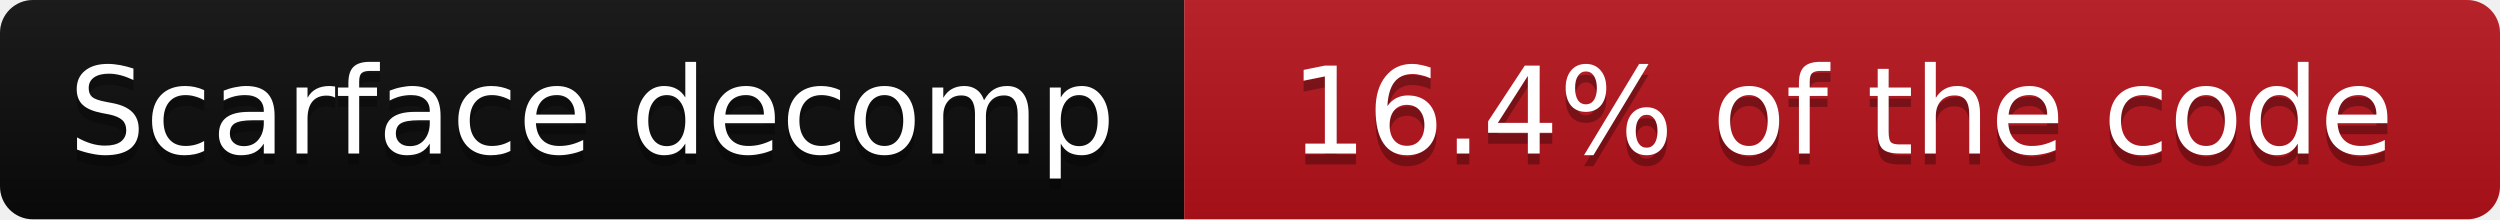
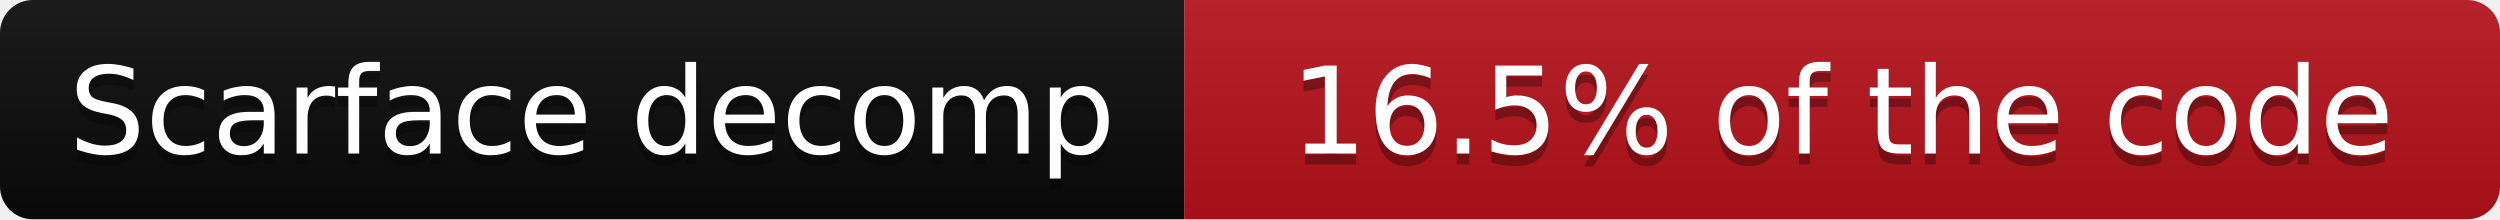
- <svg xmlns="http://www.w3.org/2000/svg" width="228" height="20" role="img" aria-label="Scarface decomp: 16.4% of the code">
+ <svg xmlns="http://www.w3.org/2000/svg" width="228" height="20" role="img" aria-label="Scarface decomp: 16.5% of the code">
  <linearGradient id="s" x2="0" y2="100%">
    <stop offset="0" stop-color="#bbb" stop-opacity=".1" />
    <stop offset="1" stop-opacity=".1" />
  </linearGradient>
  <clipPath id="r">
    <rect width="228" height="20" rx="3" fill="#fff" />
  </clipPath>
  <g clip-path="url(#r)">
    <rect width="108" height="20" fill="#0A0A0A" />
    <rect x="108" width="120" height="20" fill="#B5121B" />
    <rect width="228" height="20" fill="url(#s)" />
  </g>
  <g fill="#fff" text-anchor="middle" font-family="Verdana,Geneva,DejaVu Sans,sans-serif" font-size="11">
    <text x="54.0" y="15" fill="#010101" fill-opacity=".3">Scarface decomp</text>
    <text x="54.0" y="14">Scarface decomp</text>
-     <text x="168.0" y="15" fill="#010101" fill-opacity=".3">16.4% of the code</text>
-     <text x="168.0" y="14">16.4% of the code</text>
+     <text x="168.0" y="15" fill="#010101" fill-opacity=".3">16.5% of the code</text>
+     <text x="168.0" y="14">16.5% of the code</text>
  </g>
</svg>
